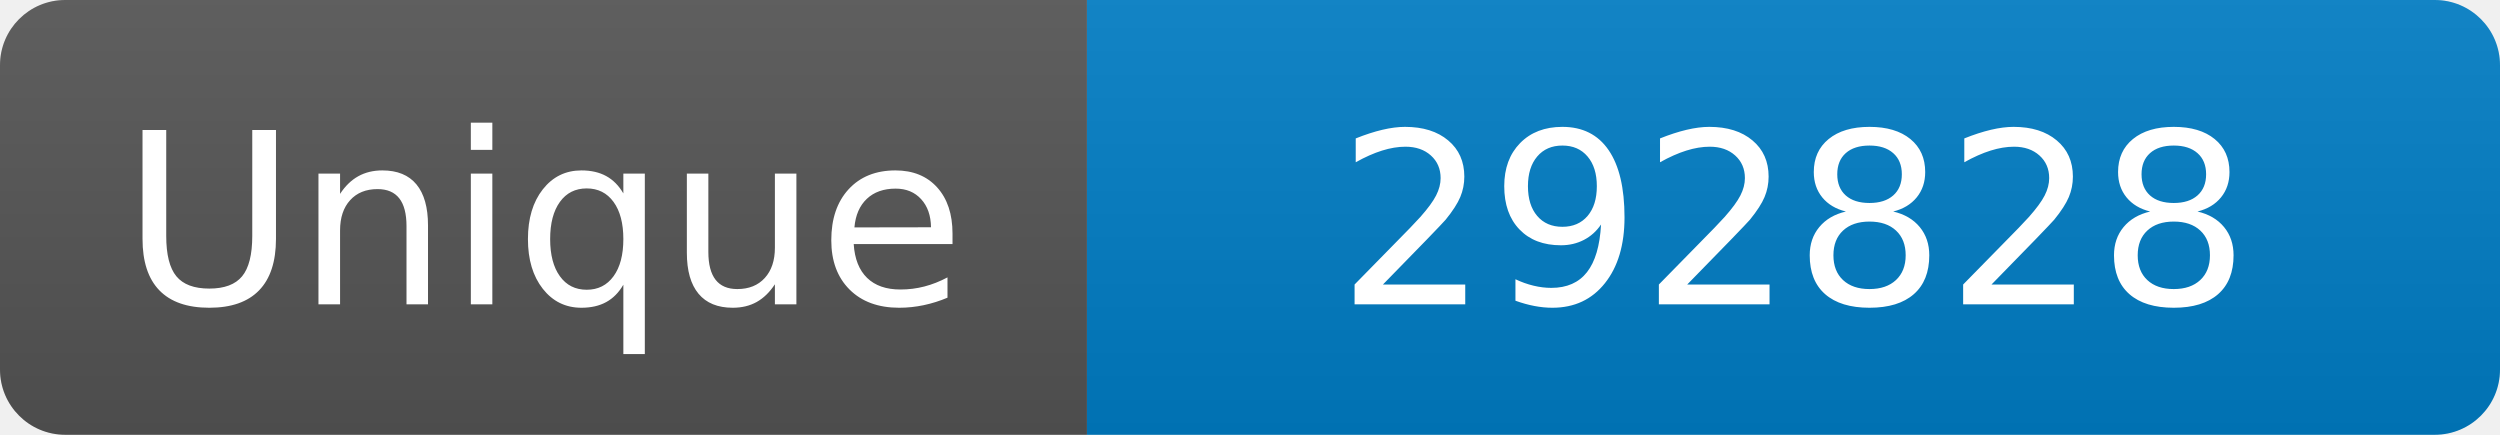
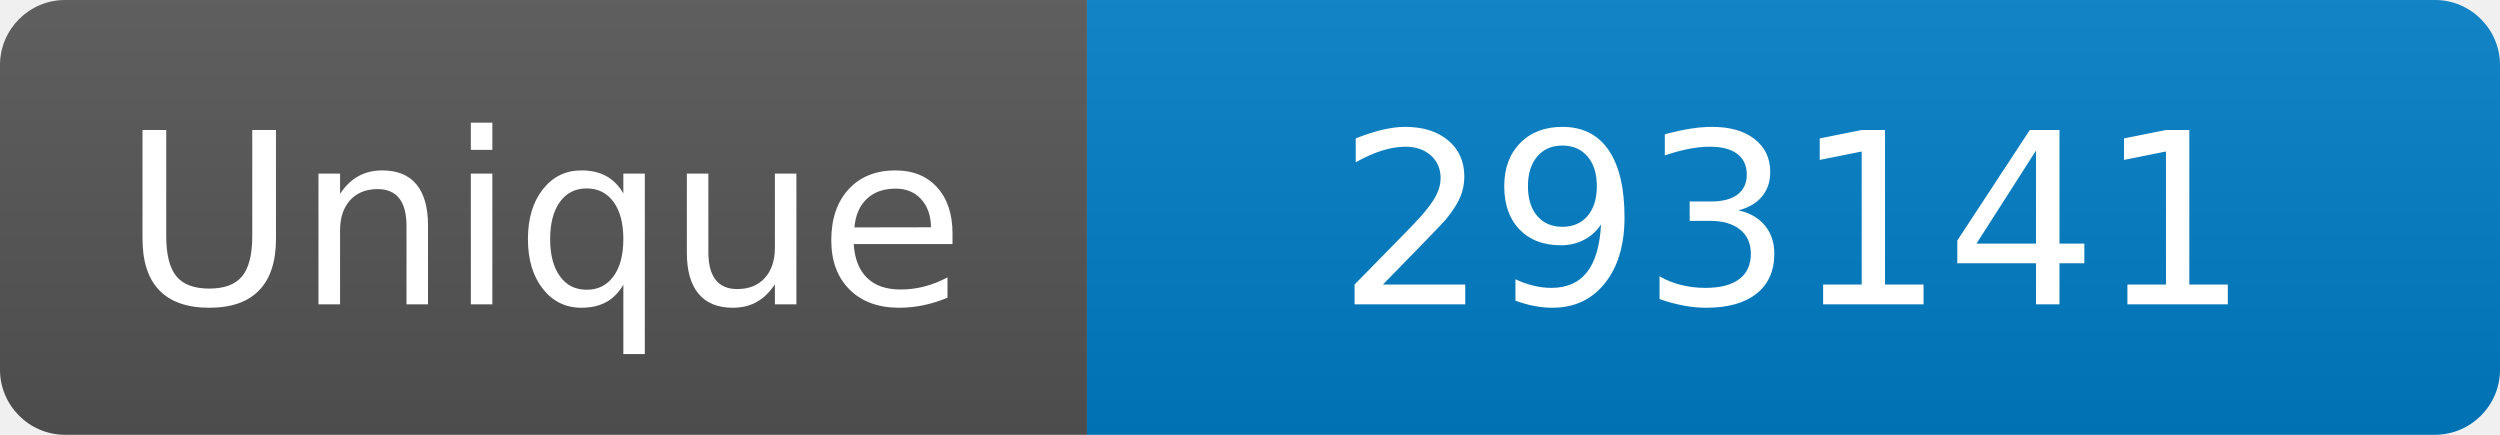
<svg xmlns="http://www.w3.org/2000/svg" width="115" height="20" role="img" aria-label="Maintained?: yes">
  <linearGradient id="s" x2="0" y2="100%">
    <stop offset="0" stop-color="#bbb" stop-opacity=".1" />
    <stop offset="1" stop-opacity=".1" />
  </linearGradient>
  <clipPath id="r">
    <rect width="115" height="20" rx="3" fill="#fff" />
  </clipPath>
  <g clip-path="url(#r)">
    <rect width="50" height="20" fill="#555" />
    <rect x="50" width="160" height="20" fill="#007ec6" />
    <rect width="115" height="20" fill="url(#s)" />
  </g>
  <g fill="#fff" text-anchor="middle" font-family="Verdana,Geneva,DejaVu Sans,sans-serif" font-size="110">
    <text x="250" y="140" transform="scale(.1)" fill="#fff">Unique</text>
-     <text x="825" y="140" transform="scale(.1)" fill="#fff">292828</text>
+     <text x="825" y="140" transform="scale(.1)" fill="#fff">293141</text>
  </g>
</svg>
